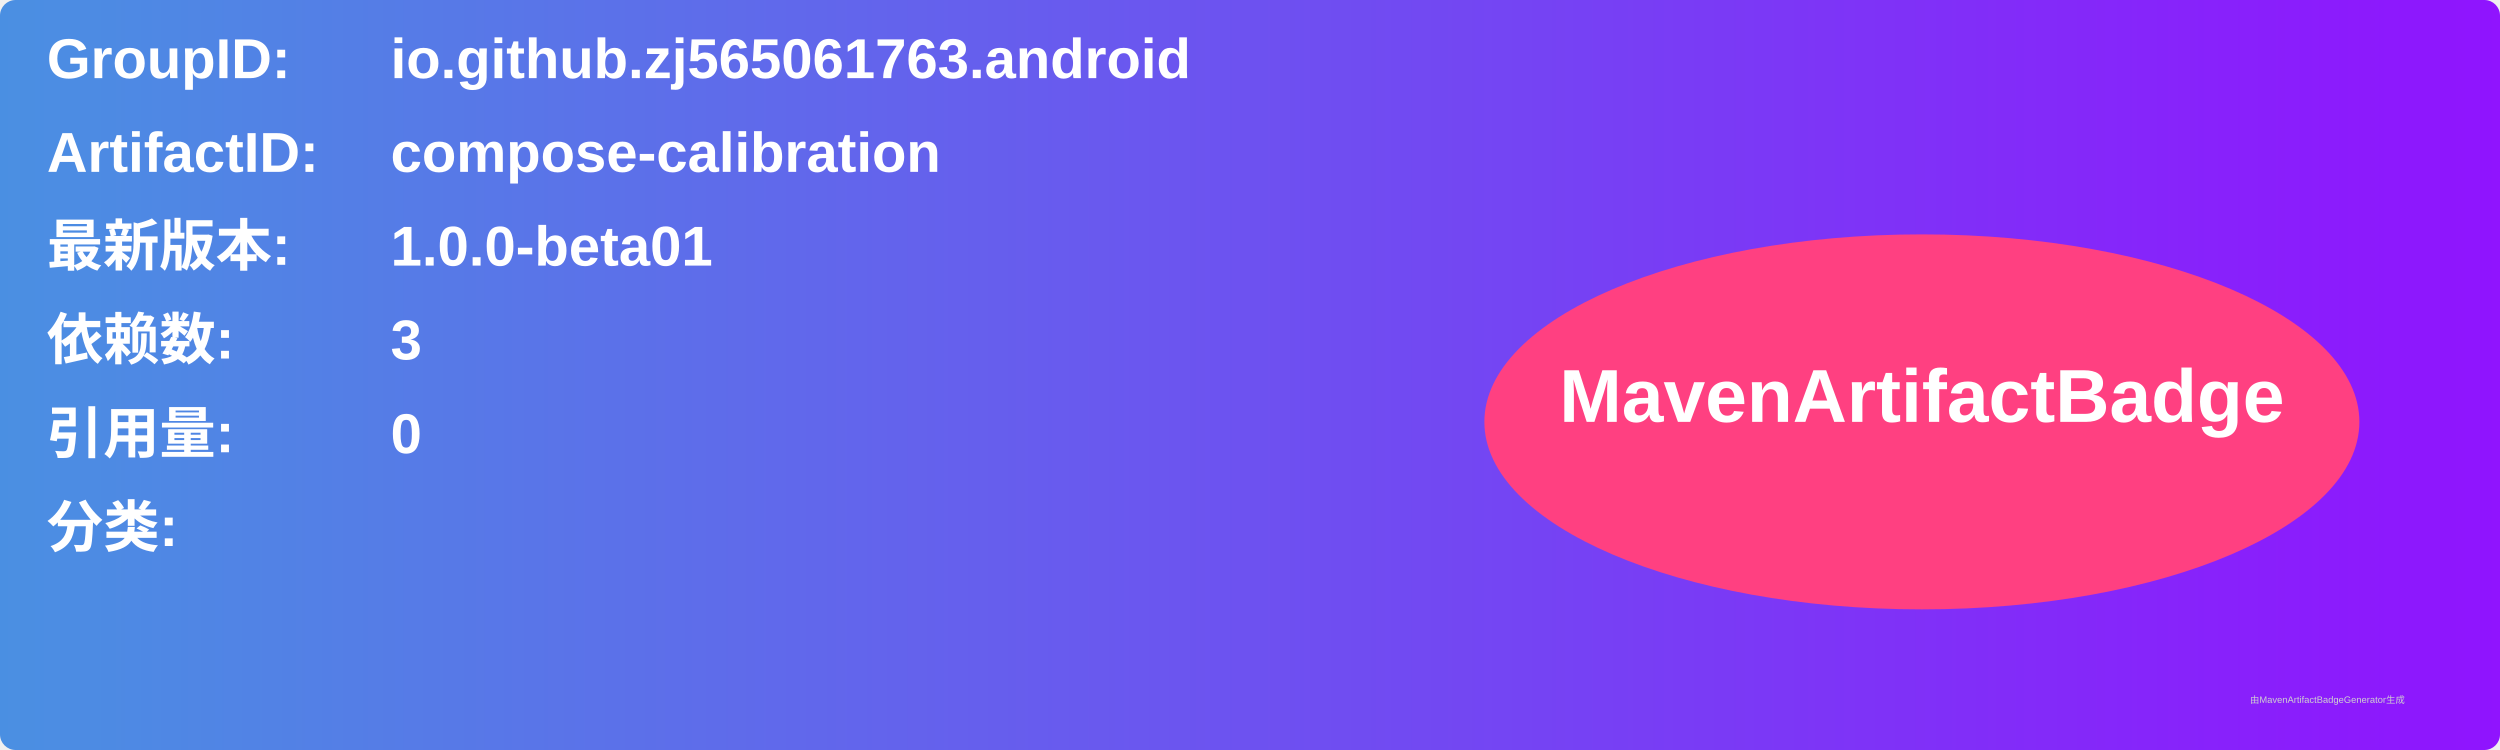
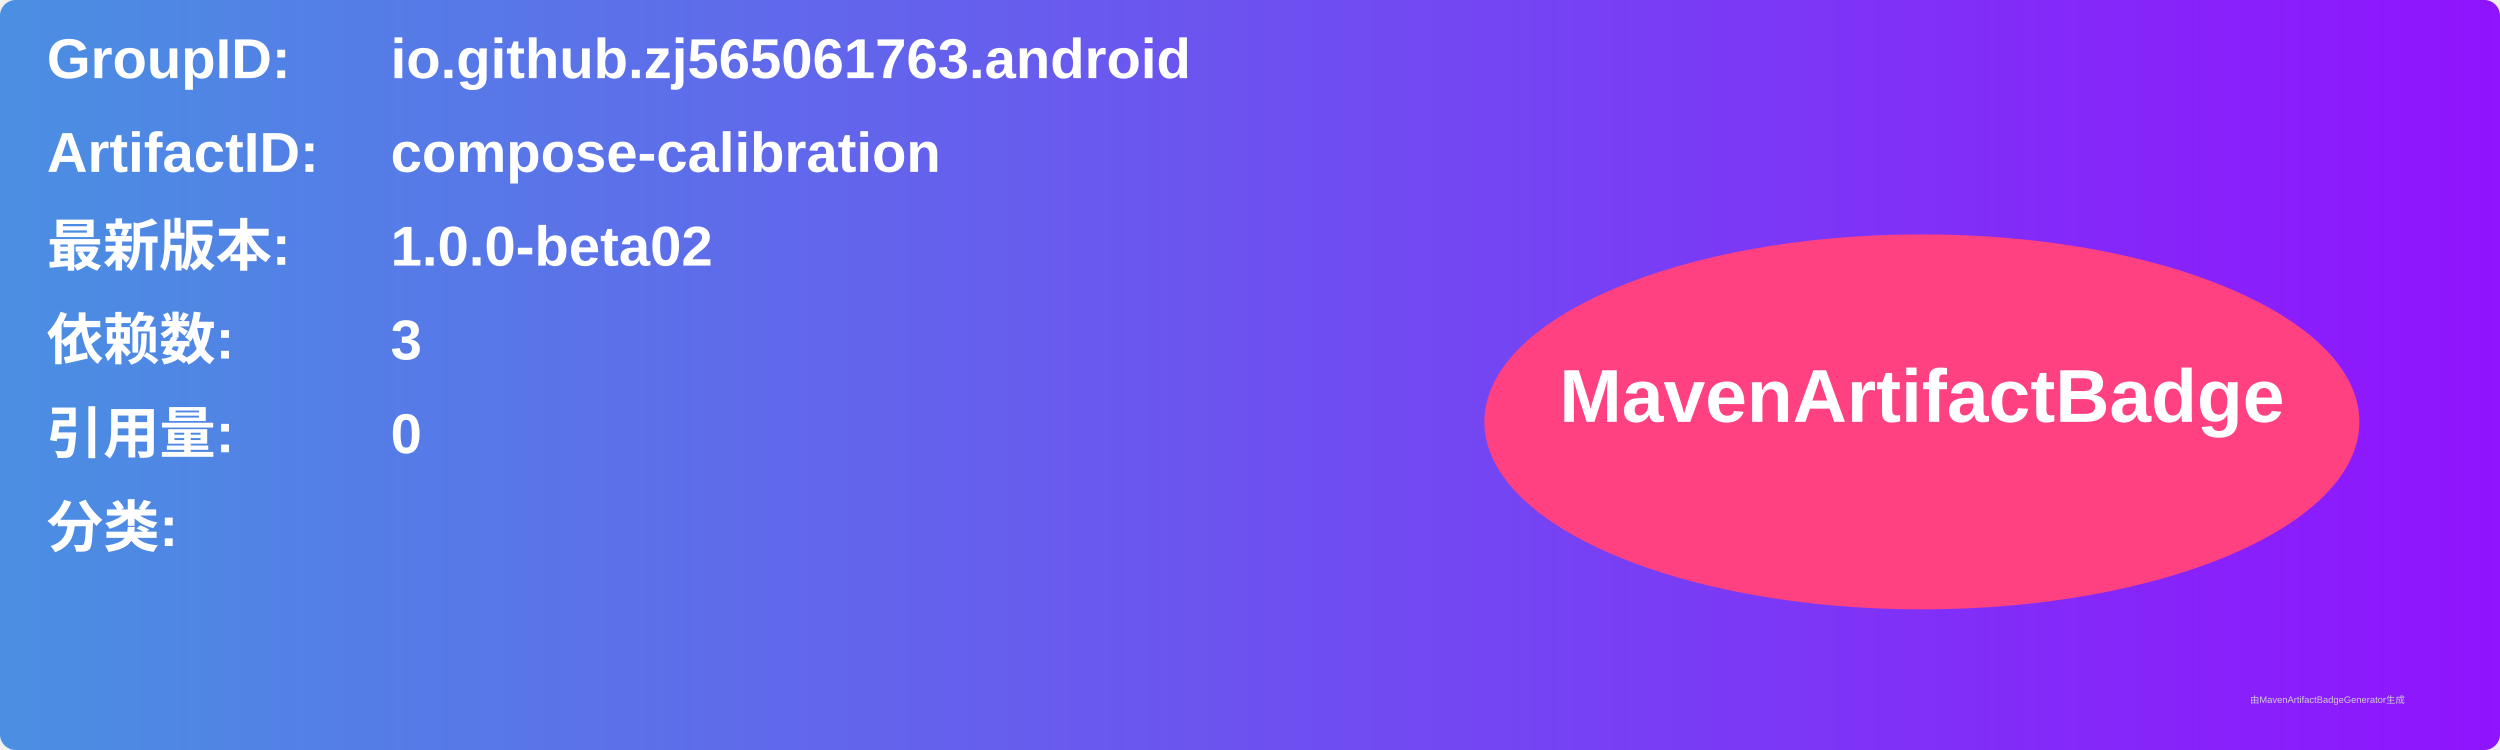
<svg xmlns="http://www.w3.org/2000/svg" width="800" height="240" viewBox="0 0 800 240">
  <linearGradient id="grad" x1="0%" y1="0%" x2="100%" y2="0%">
    <stop offset="0%" stop-color="#4a90e2" />
    <stop offset="100%" stop-color="#9013fe" />
  </linearGradient>
  <rect width="100%" height="100%" rx="5" ry="5" fill="url(#grad)" />
  <g transform="translate(15, 15)">
    <text x="0" y="10" font-family="Arial" font-size="18" fill="white" font-weight="bold" width="260">GroupID:</text>
    <text x="110" y="10" font-family="Arial" font-size="18" fill="white" font-weight="bold" width="460">io.github.zj565061763.android</text>
    <text x="0" y="40" font-family="Arial" font-size="18" fill="white" font-weight="bold" width="260">ArtifactID:</text>
    <text x="110" y="40" font-family="Arial" font-size="18" fill="white" font-weight="bold" width="460">compose-calibration</text>
    <text x="0" y="70" font-family="Arial" font-size="18" fill="white" font-weight="bold">最新版本:</text>
    <text x="110" y="70" font-family="Arial" font-size="18" fill="white" font-weight="bold">
-       <tspan font-weight="bold">1.0.0-beta01</tspan>
+       <tspan font-weight="bold">1.0.0-beta02</tspan>
    </text>
    <text x="0" y="100" font-family="Arial" font-size="18" fill="white" font-weight="bold">依赖数: </text>
    <text x="110" y="100" font-family="Arial" font-size="18" fill="white">
      <tspan font-weight="bold">3</tspan>
    </text>
    <text x="0" y="130" font-family="Arial" font-size="18" fill="white" font-weight="bold">引用量: </text>
    <text x="110" y="130" font-family="Arial" font-size="18" fill="white">
      <tspan font-weight="bold">0</tspan>
    </text>
    <text x="0" y="160" font-family="Arial" font-size="18" fill="white" font-weight="bold">分类:</text>
    <text x="10" y="190" font-family="Arial" font-size="10" fill="white">
      <tspan font-weight="bold" />
    </text>
    <ellipse cx="600" cy="120" rx="140" ry="60" fill="#ff4081" />
    <text x="600" y="120" text-anchor="middle" font-family="Arial" font-size="24" fill="white" font-weight="bold">MavenArtifactBadge</text>
  </g>
  <text x="720" y="225" font-family="Arial" font-size="3" fill="#d0d0d0">由MavenArtifactBadgeGenerator生成</text>
</svg>
